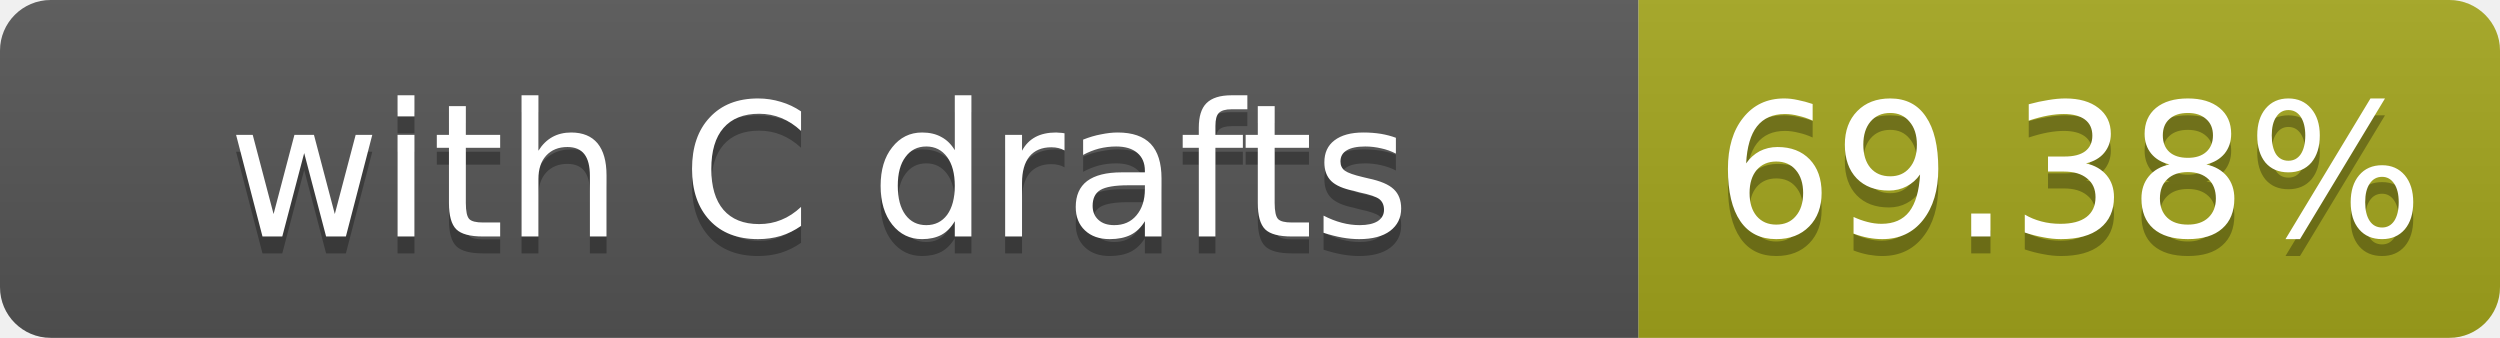
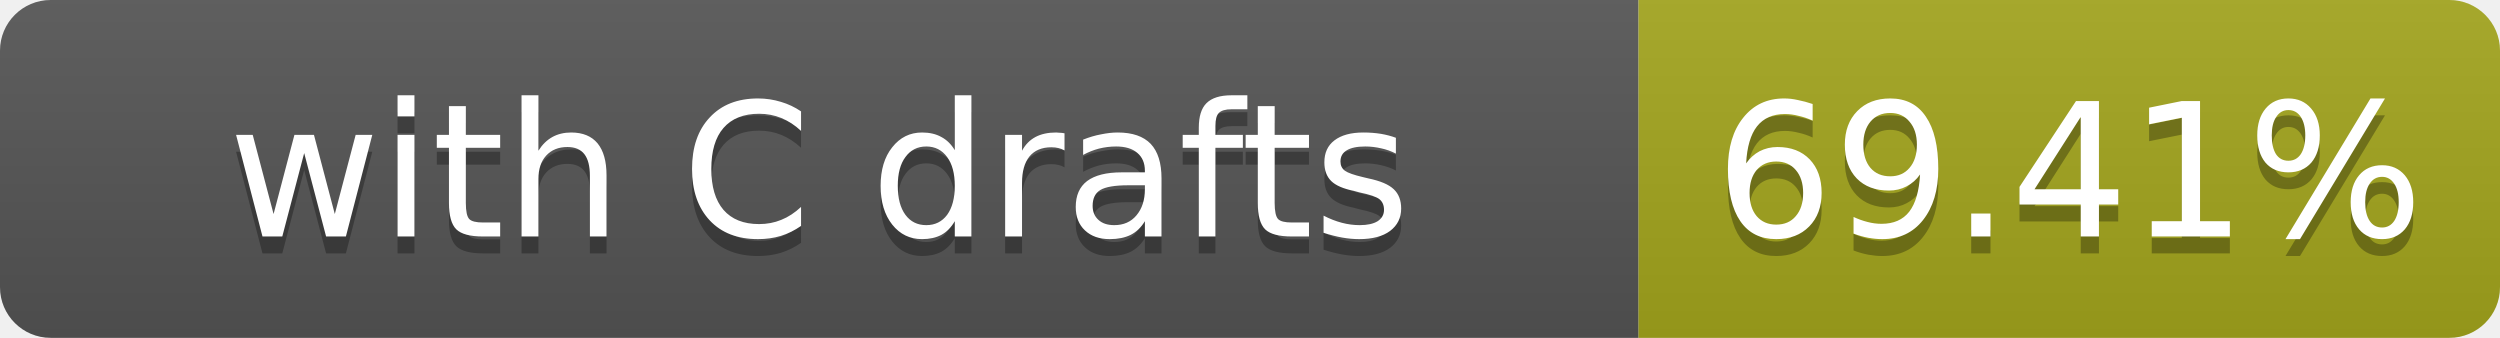
- <svg xmlns="http://www.w3.org/2000/svg" width="148" height="20" role="img" aria-label="with C drafts: 69.38%">
+ <svg xmlns="http://www.w3.org/2000/svg" width="148" height="20" role="img" aria-label="with C drafts: 69.41%">
  <linearGradient id="s" x2="0" y2="100%">
    <stop offset="0" stop-color="#bbb" stop-opacity=".1" />
    <stop offset="1" stop-opacity=".1" />
  </linearGradient>
  <clipPath id="r">
    <rect width="148" height="20" rx="3" fill="#fff" />
  </clipPath>
  <g clip-path="url(#r)">
    <rect width="97" height="20" fill="#555" />
    <rect x="97" width="51" height="20" fill="#a4a61d" />
    <rect width="148" height="20" fill="url(#s)" />
  </g>
  <g fill="#fff" text-anchor="middle" font-family="Verdana,Geneva,DejaVu Sans,sans-serif" font-size="11">
    <text x="48.5" y="15" fill="#010101" fill-opacity=".3">with C drafts</text>
    <text x="48.5" y="14">with C drafts</text>
-     <text x="122.5" y="15" fill="#010101" fill-opacity=".3">69.38%</text>
-     <text x="122.5" y="14">69.38%</text>
+     <text x="122.5" y="15" fill="#010101" fill-opacity=".3">69.41%</text>
+     <text x="122.5" y="14">69.41%</text>
  </g>
</svg>
